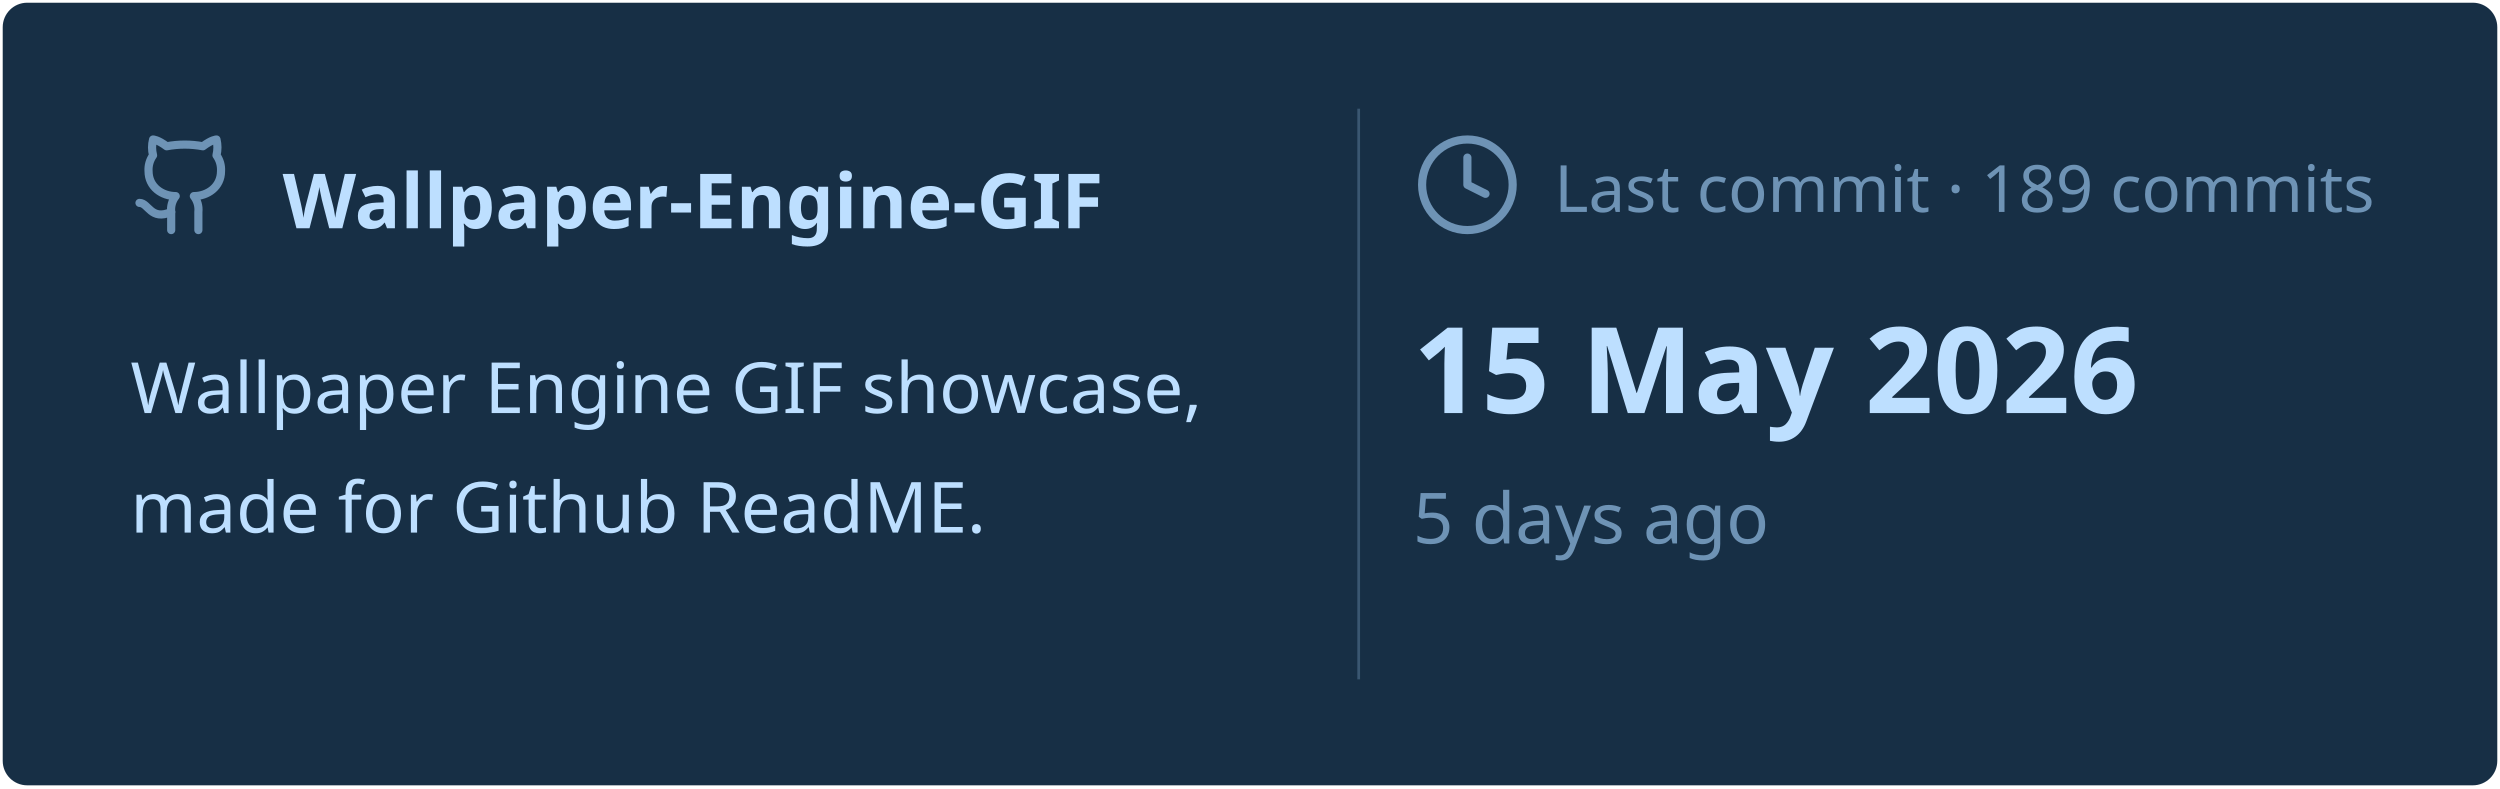
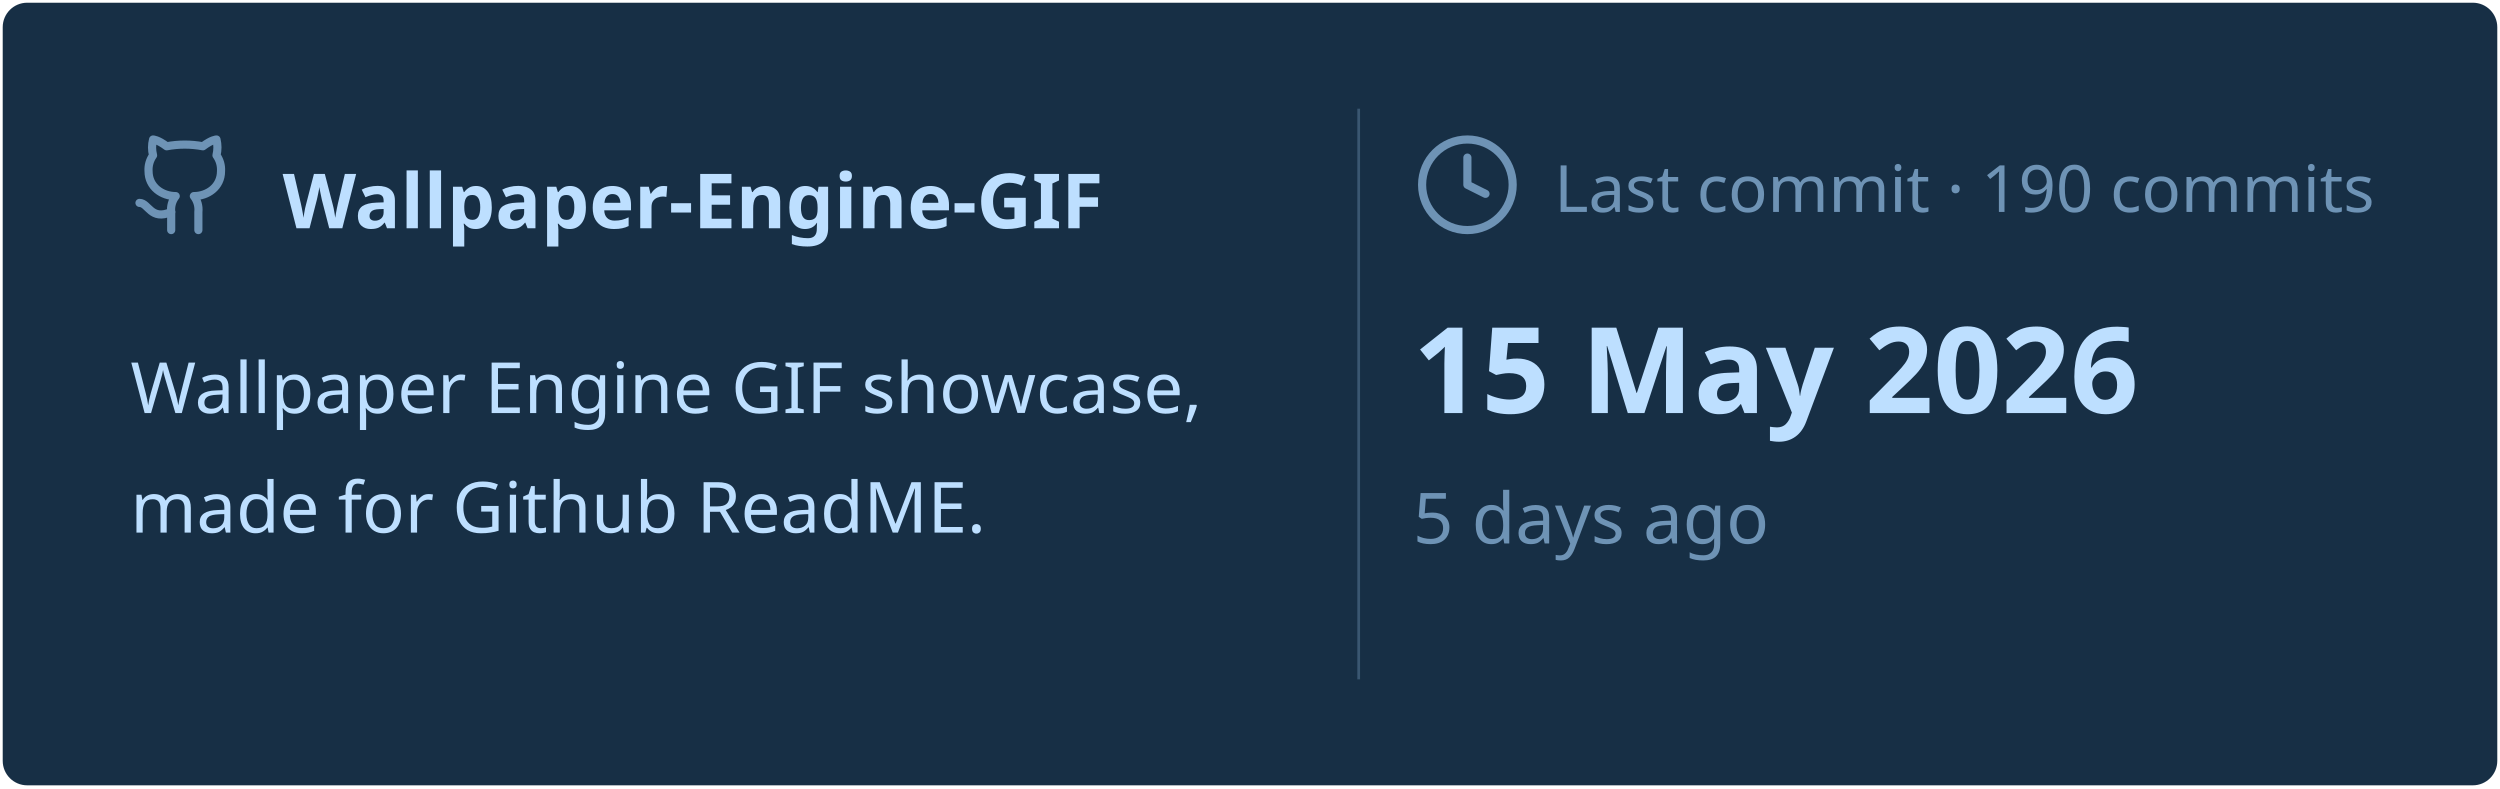
<svg xmlns="http://www.w3.org/2000/svg" viewBox="0 0 460 145" width="460px" height="145px">
  <rect stroke="#000000" stroke-opacity="0" fill="#172F45" rx="4.5" x="0.5" y="0.5" width="459" height="144" />
  <g transform="translate(24, 42)">
    <svg x="0" y="-18" width="20" height="20" viewBox="0 0 24 24" fill="none" stroke="#6E93B5" stroke-width="1.8" stroke-linecap="round" stroke-linejoin="round">
      <path d="M15 22v-4a4.8 4.8 0 0 0-1-3.5c3 0 6-2 6-5.5.08-1.25-.27-2.48-1-3.5.28-1.15.28-2.35 0-3.5 0 0-1 0-3 1.5-2.64-.5-5.36-.5-8 0C6 2 5 2 5 2c-.3 1.15-.3 2.35 0 3.5A5.403 5.403 0 0 0 4 9c0 3.5 3 5.5 6 5.5-.39.49-.68 1.05-.85 1.65-.17.6-.22 1.23-.15 1.85v4" />
      <path d="M9 18c-4.51 2-5-2-7-2" />
    </svg>
    <text x="28" y="0" font-family="&quot;Segoe UI&quot;, Ubuntu, sans-serif" font-size="14" font-weight="700" fill="#BDDFFF">Wallpaper-Engine-GIF</text>
  </g>
  <text x="24" y="76" font-family="&quot;Segoe UI&quot;, Ubuntu, sans-serif" font-size="13" font-weight="400" fill="#BDDFFF">Wallpaper Engine GIF showcase,</text>
  <text x="24" y="98" font-family="&quot;Segoe UI&quot;, Ubuntu, sans-serif" font-size="13" font-weight="400" fill="#BDDFFF">made for Github ReadME.</text>
  <line x1="250" y1="20" x2="250" y2="125" stroke="#6E93B5" stroke-width="0.5" stroke-opacity="0.4" />
  <svg x="260" y="24" width="20" height="20" viewBox="0 0 24 24" fill="none" stroke="#6E93B5" stroke-width="1.8" stroke-linecap="round" stroke-linejoin="round">
    <circle cx="12" cy="12" r="10" />
    <polyline points="12 6 12 12 16 14" />
  </svg>
-   <text x="286" y="39" font-family="&quot;Segoe UI&quot;, Ubuntu, sans-serif" font-size="12" font-weight="400" fill="#6E93B5">Last commit · 189 commits</text>
+   <text x="286" y="39" font-family="&quot;Segoe UI&quot;, Ubuntu, sans-serif" font-size="12" font-weight="400" fill="#6E93B5">Last commit · 190 commits</text>
  <text x="260" y="76" font-family="&quot;Segoe UI&quot;, Ubuntu, sans-serif" font-size="22" font-weight="700" fill="#BDDFFF">15 May 2026</text>
  <text x="260" y="100" font-family="&quot;Segoe UI&quot;, Ubuntu, sans-serif" font-size="13" font-weight="400" fill="#6E93B5">5 days ago</text>
</svg>
